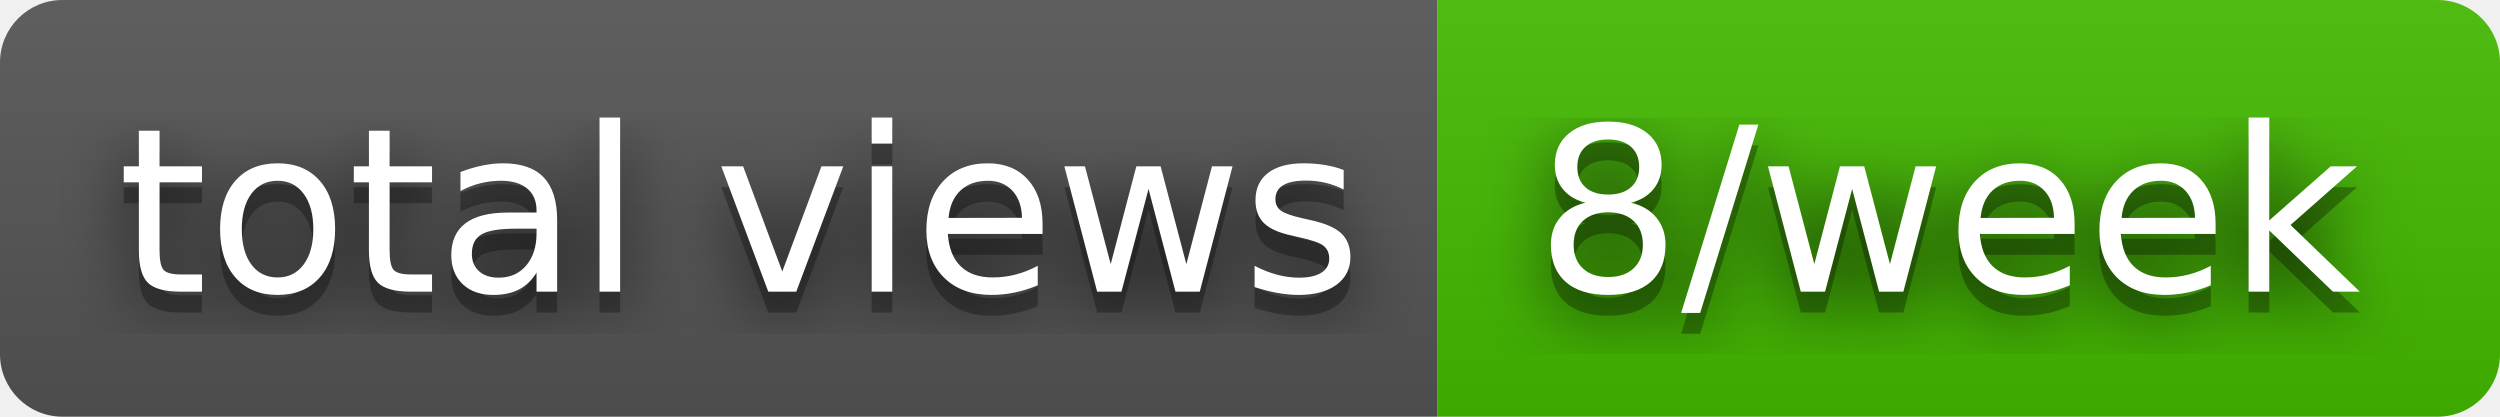
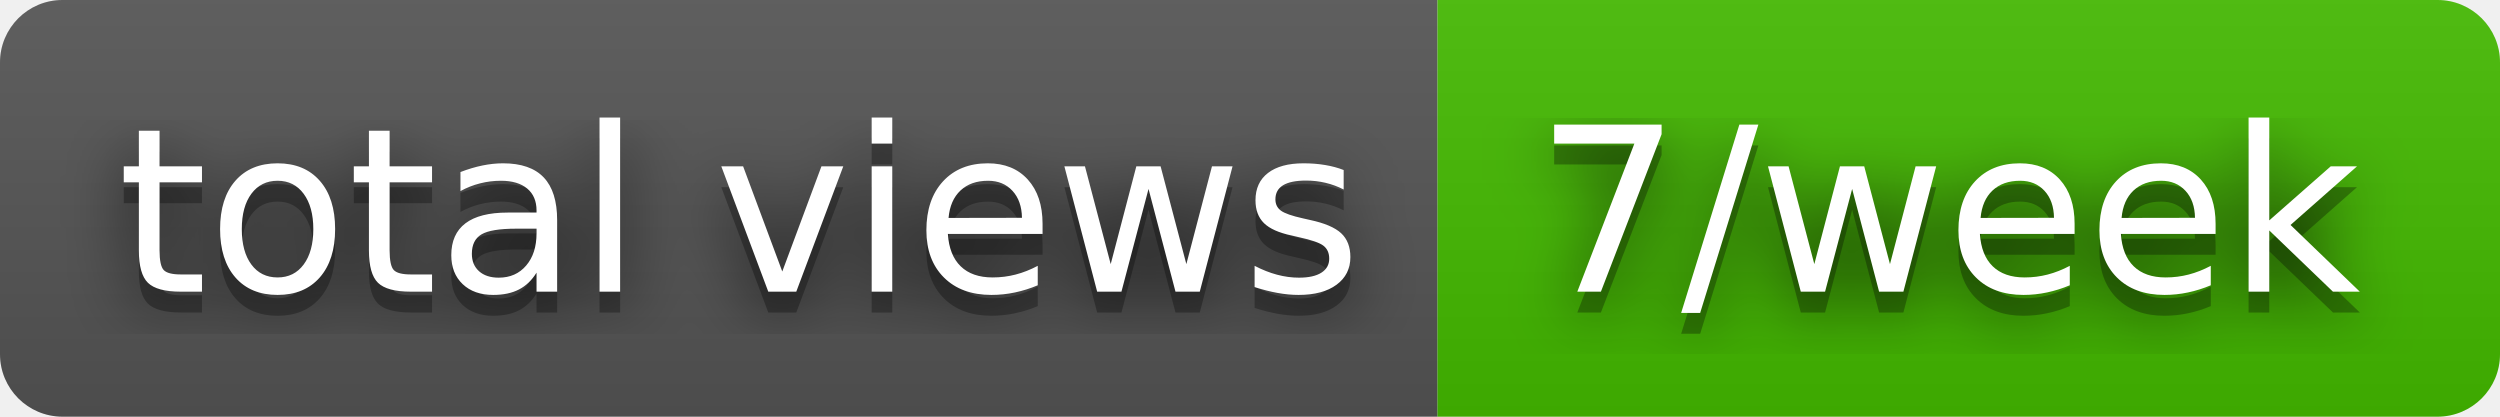
- <svg xmlns="http://www.w3.org/2000/svg" width="120" height="20" role="img" aria-label="total views: 8/week">
+ <svg xmlns="http://www.w3.org/2000/svg" width="120" height="20" role="img" aria-label="total views: 7/week">
  <filter id="blur">
    <feGaussianBlur stdDeviation="16" />
  </filter>
  <linearGradient id="s" x2="0" y2="100%">
    <stop offset="0" stop-color="#bbb" stop-opacity=".1" />
    <stop offset="1" stop-opacity=".1" />
  </linearGradient>
  <clipPath id="r">
    <rect width="120" height="20" rx="3" />
  </clipPath>
  <g clip-path="url(#r)">
    <rect width="69" height="20" fill="#555" />
    <rect x="69" width="51" height="20" fill="#4b0" />
    <rect width="120" height="20" fill="url(#s)" />
  </g>
  <g fill="#fff" text-anchor="middle" font-family="Verdana,Geneva,DejaVu Sans,sans-serif" text-rendering="geometricPrecision" font-size="110">
    <g transform="scale(.1)">
      <g aria-hidden="true" fill="#010101">
        <text x="355" y="150" fill-opacity=".8" filter="url(#blur)" textLength="590">total views</text>
        <text x="355" y="150" fill-opacity=".3" textLength="590">total views</text>
      </g>
      <text x="355" y="140" textLength="590">total views</text>
    </g>
    <g transform="scale(.1)">
      <g aria-hidden="true" fill="#010101">
-         <text x="935" y="150" fill-opacity=".8" filter="url(#blur)" textLength="410">8/week</text>
-         <text x="935" y="150" fill-opacity=".3" textLength="410">8/week</text>
+         <text x="935" y="150" fill-opacity=".8" filter="url(#blur)" textLength="410">7/week</text>
+         <text x="935" y="150" fill-opacity=".3" textLength="410">7/week</text>
      </g>
-       <text x="935" y="140" textLength="410">8/week</text>
+       <text x="935" y="140" textLength="410">7/week</text>
    </g>
  </g>
</svg>
